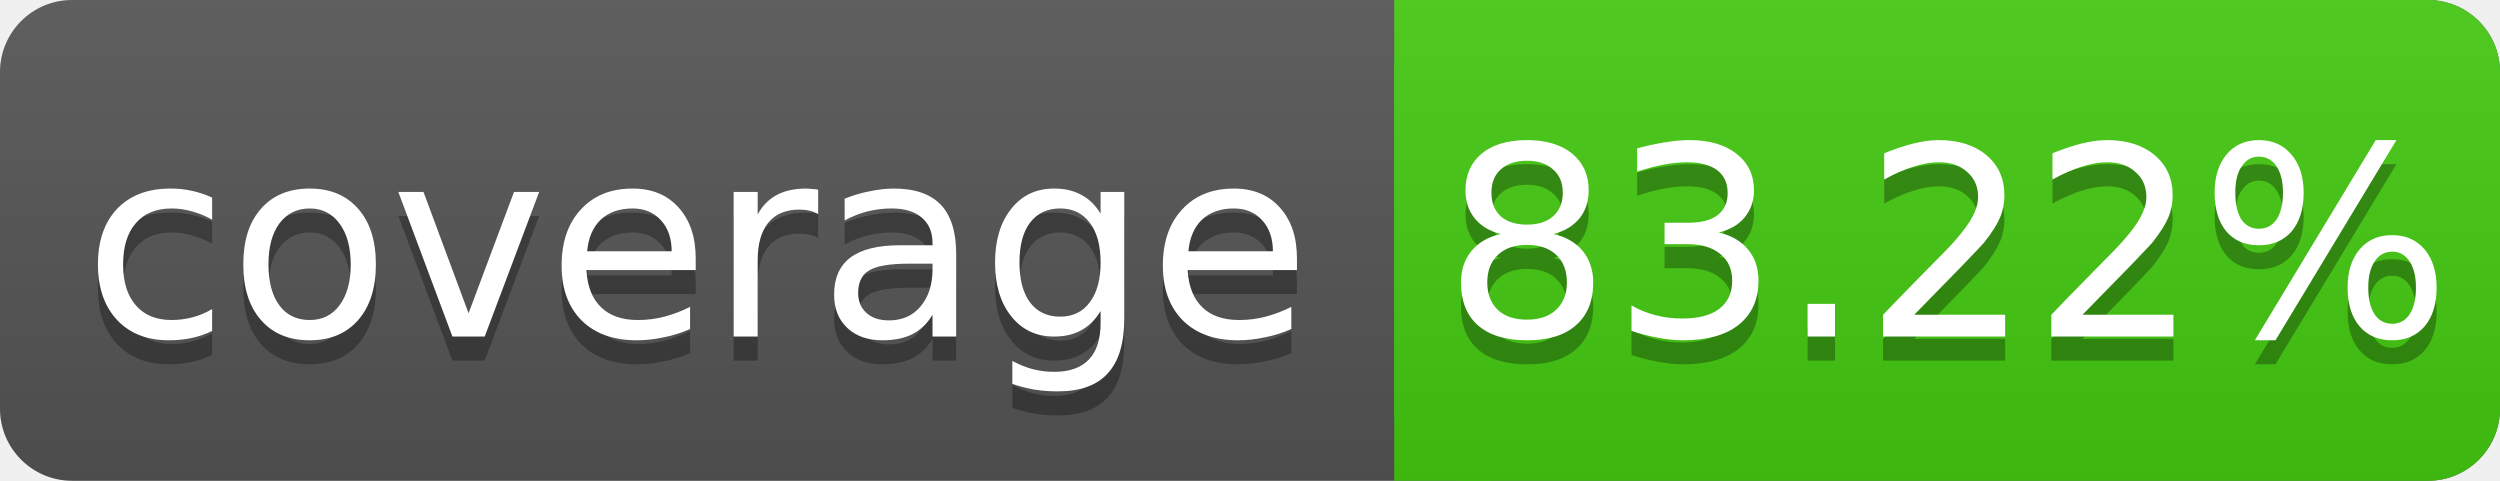
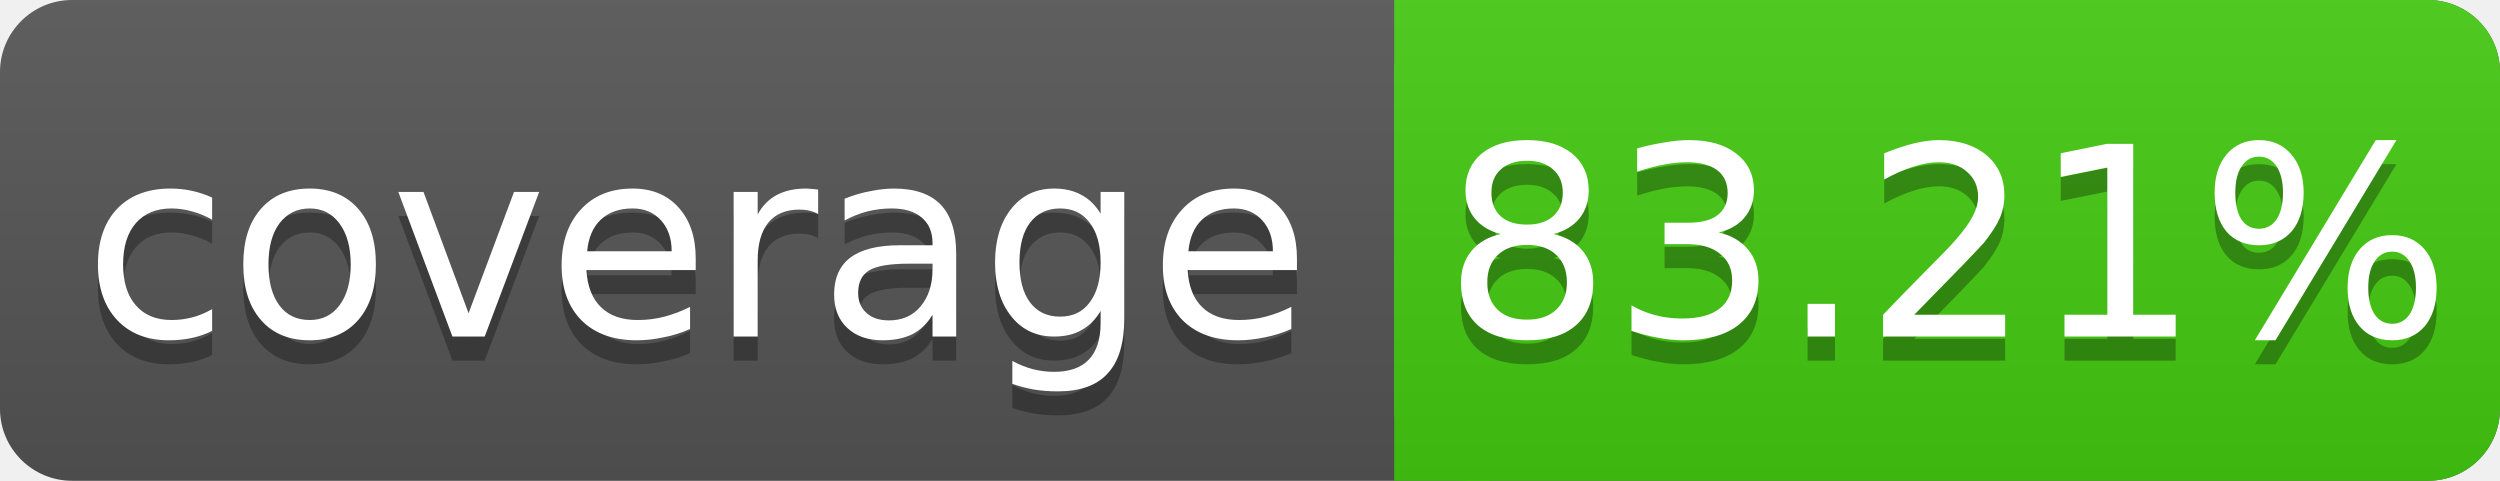
<svg xmlns="http://www.w3.org/2000/svg" width="104" height="20">
  <linearGradient id="s" x2="0" y2="100%">
    <stop offset="0" stop-color="#bbb" stop-opacity=".1" />
    <stop offset="1" stop-opacity=".1" />
  </linearGradient>
  <rect rx="3" width="104" height="20" fill="#555" />
  <rect rx="3" x="58" width="46" height="20" fill="#4c1" />
  <rect x="58" width="4" height="20" fill="#4c1" />
  <rect rx="3" width="104" height="20" fill="url(#s)" />
  <g fill="#fff" text-anchor="middle" font-family="DejaVu Sans,Verdana,Geneva,sans-serif" font-size="11">
    <text x="29" y="15" fill="#010101" fill-opacity=".3">coverage</text>
    <text x="29" y="14">coverage</text>
-     <text x="81" y="15" fill="#010101" fill-opacity=".3">83.22%</text>
-     <text x="81" y="14">83.22%</text>
+     <text x="81" y="15" fill="#010101" fill-opacity=".3">83.21%</text>
+     <text x="81" y="14">83.21%</text>
  </g>
</svg>
